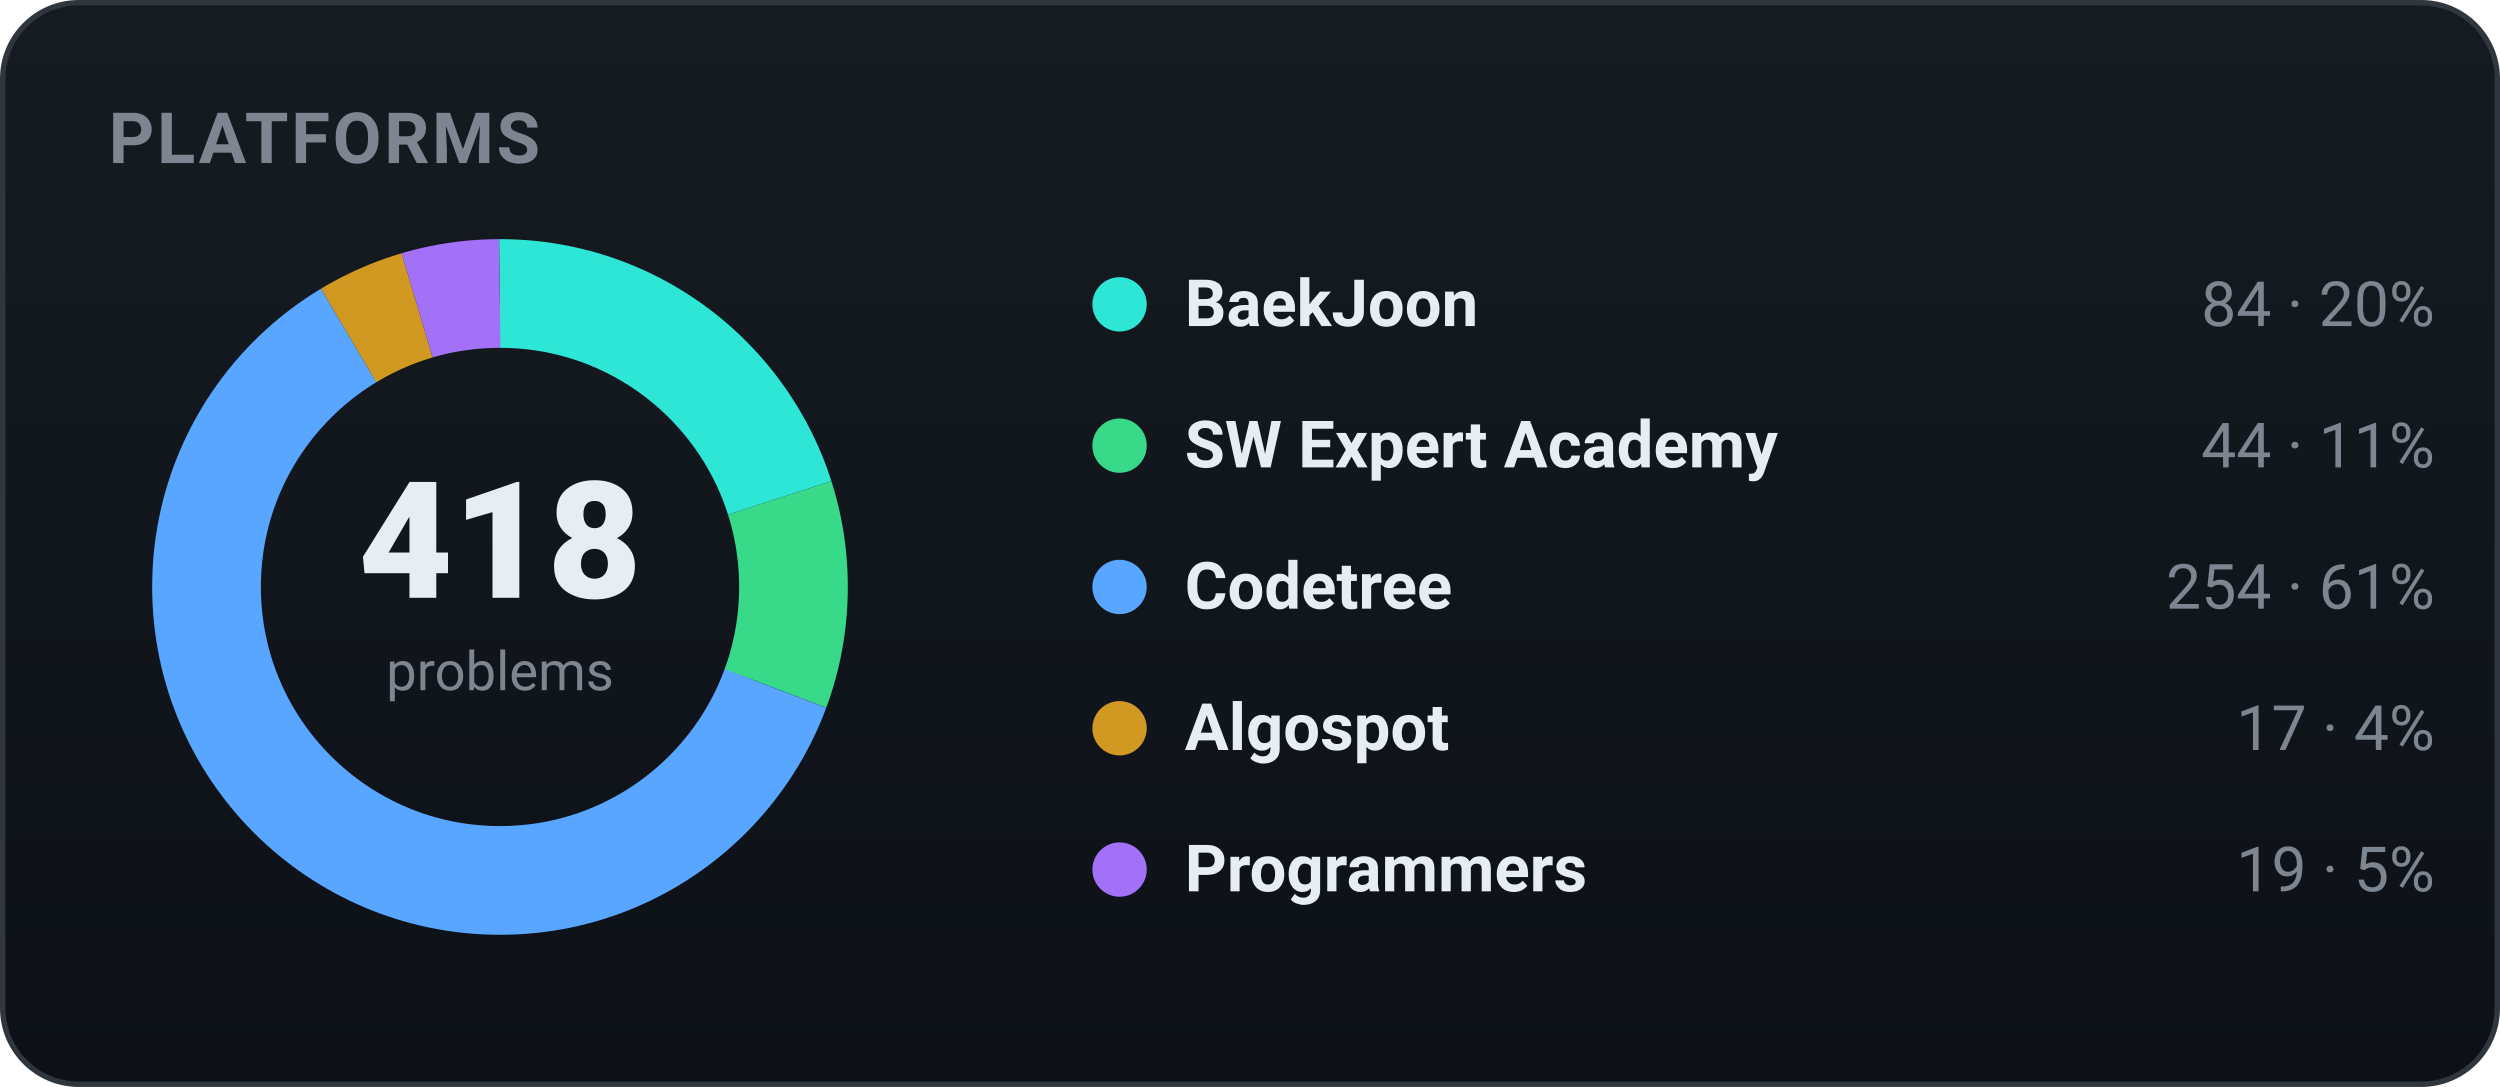
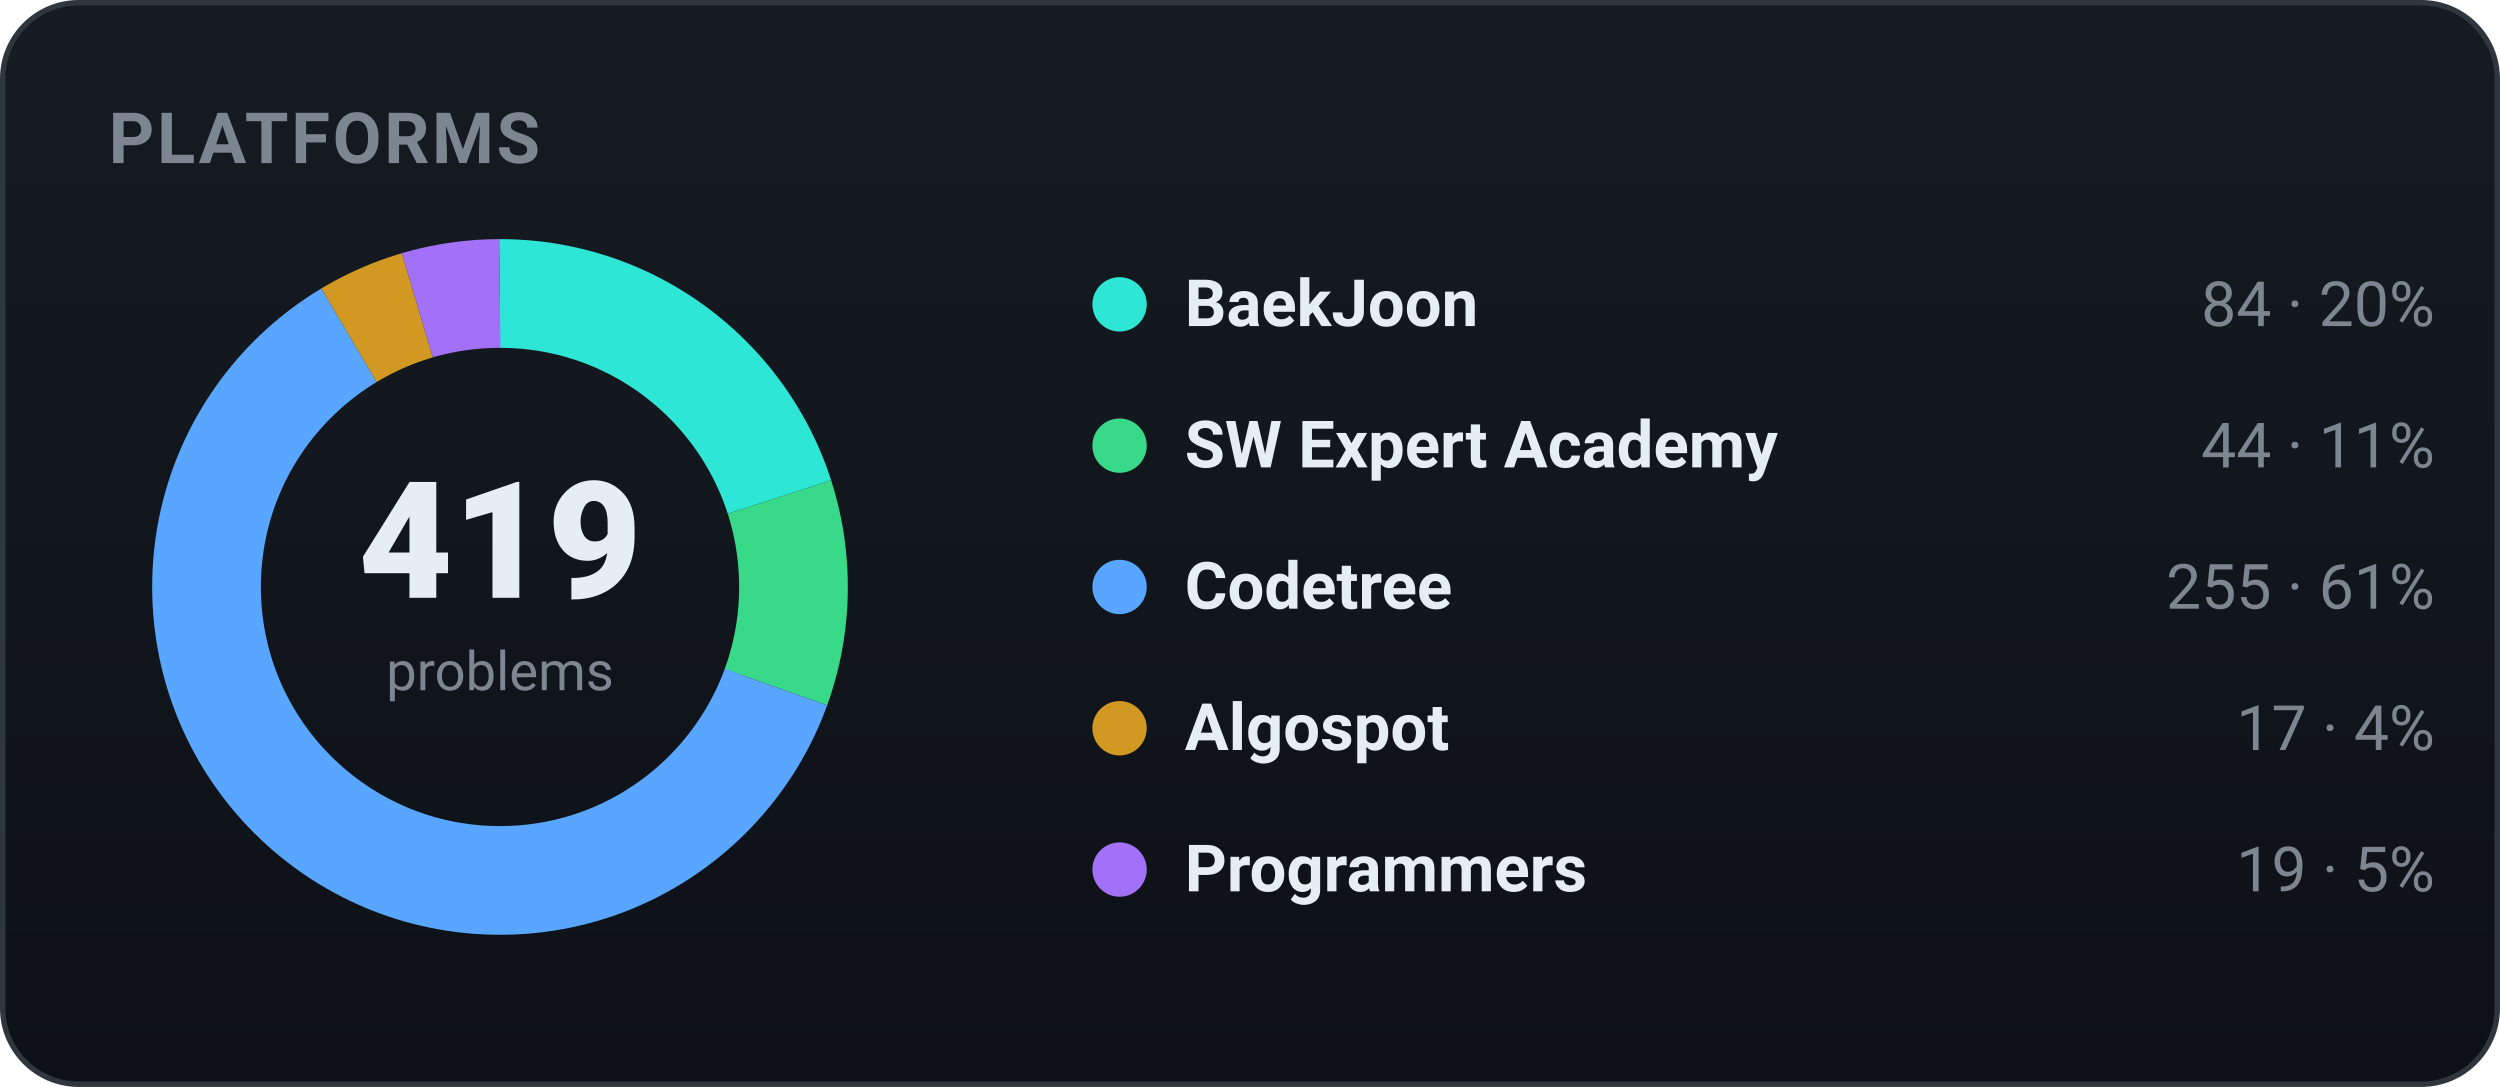
<svg xmlns="http://www.w3.org/2000/svg" width="460" height="200" viewBox="0 0 460 200" role="img" font-family="-apple-system,BlinkMacSystemFont,'Segoe UI',Roboto,'Apple SD Gothic Neo','Malgun Gothic',sans-serif">
  <defs>
    <linearGradient id="bgg" x1="0" y1="0" x2="0" y2="1">
      <stop offset="0" stop-color="#161b22" />
      <stop offset="1" stop-color="#0d1117" />
    </linearGradient>
  </defs>
  <rect x="0.5" y="0.5" width="459" height="199" rx="14" fill="url(#bgg)" stroke="#30363d" />
  <text x="20" y="30" font-family="-apple-system,BlinkMacSystemFont,'Segoe UI',Roboto,'Apple SD Gothic Neo','Malgun Gothic',sans-serif" font-size="13" font-weight="700" fill="#7d8590" letter-spacing="0.5">PLATFORMS</text>
-   <circle cx="92" cy="108" r="54" fill="none" stroke="#2ee6d6" stroke-width="20" stroke-dasharray="68.18 271.11" stroke-dashoffset="-0.00" transform="rotate(-90 92 108)" />
-   <circle cx="92" cy="108" r="54" fill="none" stroke="#39d98a" stroke-width="20" stroke-dasharray="35.71 303.58" stroke-dashoffset="-68.18" transform="rotate(-90 92 108)" />
-   <circle cx="92" cy="108" r="54" fill="none" stroke="#58a6ff" stroke-width="20" stroke-dasharray="206.17 133.12" stroke-dashoffset="-103.90" transform="rotate(-90 92 108)" />
-   <circle cx="92" cy="108" r="54" fill="none" stroke="#d29922" stroke-width="20" stroke-dasharray="13.80 325.49" stroke-dashoffset="-310.07" transform="rotate(-90 92 108)" />
-   <circle cx="92" cy="108" r="54" fill="none" stroke="#a371f7" stroke-width="20" stroke-dasharray="15.42 323.87" stroke-dashoffset="-323.87" transform="rotate(-90 92 108)" />
-   <text x="92" y="110" text-anchor="middle" font-size="30" font-weight="800" fill="#e6edf3">418</text>
+   <circle cx="92" cy="108" r="54" fill="none" stroke="#2ee6d6" stroke-width="20" stroke-dasharray="68.02 271.27" stroke-dashoffset="-0.00" transform="rotate(-90 92 108)" />
+   <circle cx="92" cy="108" r="54" fill="none" stroke="#39d98a" stroke-width="20" stroke-dasharray="35.63 303.66" stroke-dashoffset="-68.02" transform="rotate(-90 92 108)" />
+   <circle cx="92" cy="108" r="54" fill="none" stroke="#58a6ff" stroke-width="20" stroke-dasharray="206.49 132.80" stroke-dashoffset="-103.65" transform="rotate(-90 92 108)" />
+   <circle cx="92" cy="108" r="54" fill="none" stroke="#d29922" stroke-width="20" stroke-dasharray="13.77 325.53" stroke-dashoffset="-310.14" transform="rotate(-90 92 108)" />
+   <circle cx="92" cy="108" r="54" fill="none" stroke="#a371f7" stroke-width="20" stroke-dasharray="15.39 323.91" stroke-dashoffset="-323.91" transform="rotate(-90 92 108)" />
+   <text x="92" y="110" text-anchor="middle" font-size="30" font-weight="800" fill="#e6edf3">419</text>
  <text x="92" y="127" text-anchor="middle" font-size="10" fill="#7d8590">problems</text>
  <circle cx="206" cy="56" r="5" fill="#2ee6d6" />
  <text x="218" y="60" font-size="12" font-weight="600" fill="#e6edf3">BaekJoon</text>
  <text x="448" y="60" text-anchor="end" font-size="11.5" fill="#7d8590">84 · 20%</text>
  <circle cx="206" cy="82" r="5" fill="#39d98a" />
  <text x="218" y="86" font-size="12" font-weight="600" fill="#e6edf3">SW Expert Academy</text>
  <text x="448" y="86" text-anchor="end" font-size="11.5" fill="#7d8590">44 · 11%</text>
  <circle cx="206" cy="108" r="5" fill="#58a6ff" />
  <text x="218" y="112" font-size="12" font-weight="600" fill="#e6edf3">Codetree</text>
-   <text x="448" y="112" text-anchor="end" font-size="11.5" fill="#7d8590">254 · 61%</text>
+   <text x="448" y="112" text-anchor="end" font-size="11.5" fill="#7d8590">255 · 61%</text>
  <circle cx="206" cy="134" r="5" fill="#d29922" />
  <text x="218" y="138" font-size="12" font-weight="600" fill="#e6edf3">Algospot</text>
  <text x="448" y="138" text-anchor="end" font-size="11.5" fill="#7d8590">17 · 4%</text>
  <circle cx="206" cy="160" r="5" fill="#a371f7" />
  <text x="218" y="164" font-size="12" font-weight="600" fill="#e6edf3">Programmers</text>
  <text x="448" y="164" text-anchor="end" font-size="11.5" fill="#7d8590">19 · 5%</text>
</svg>
